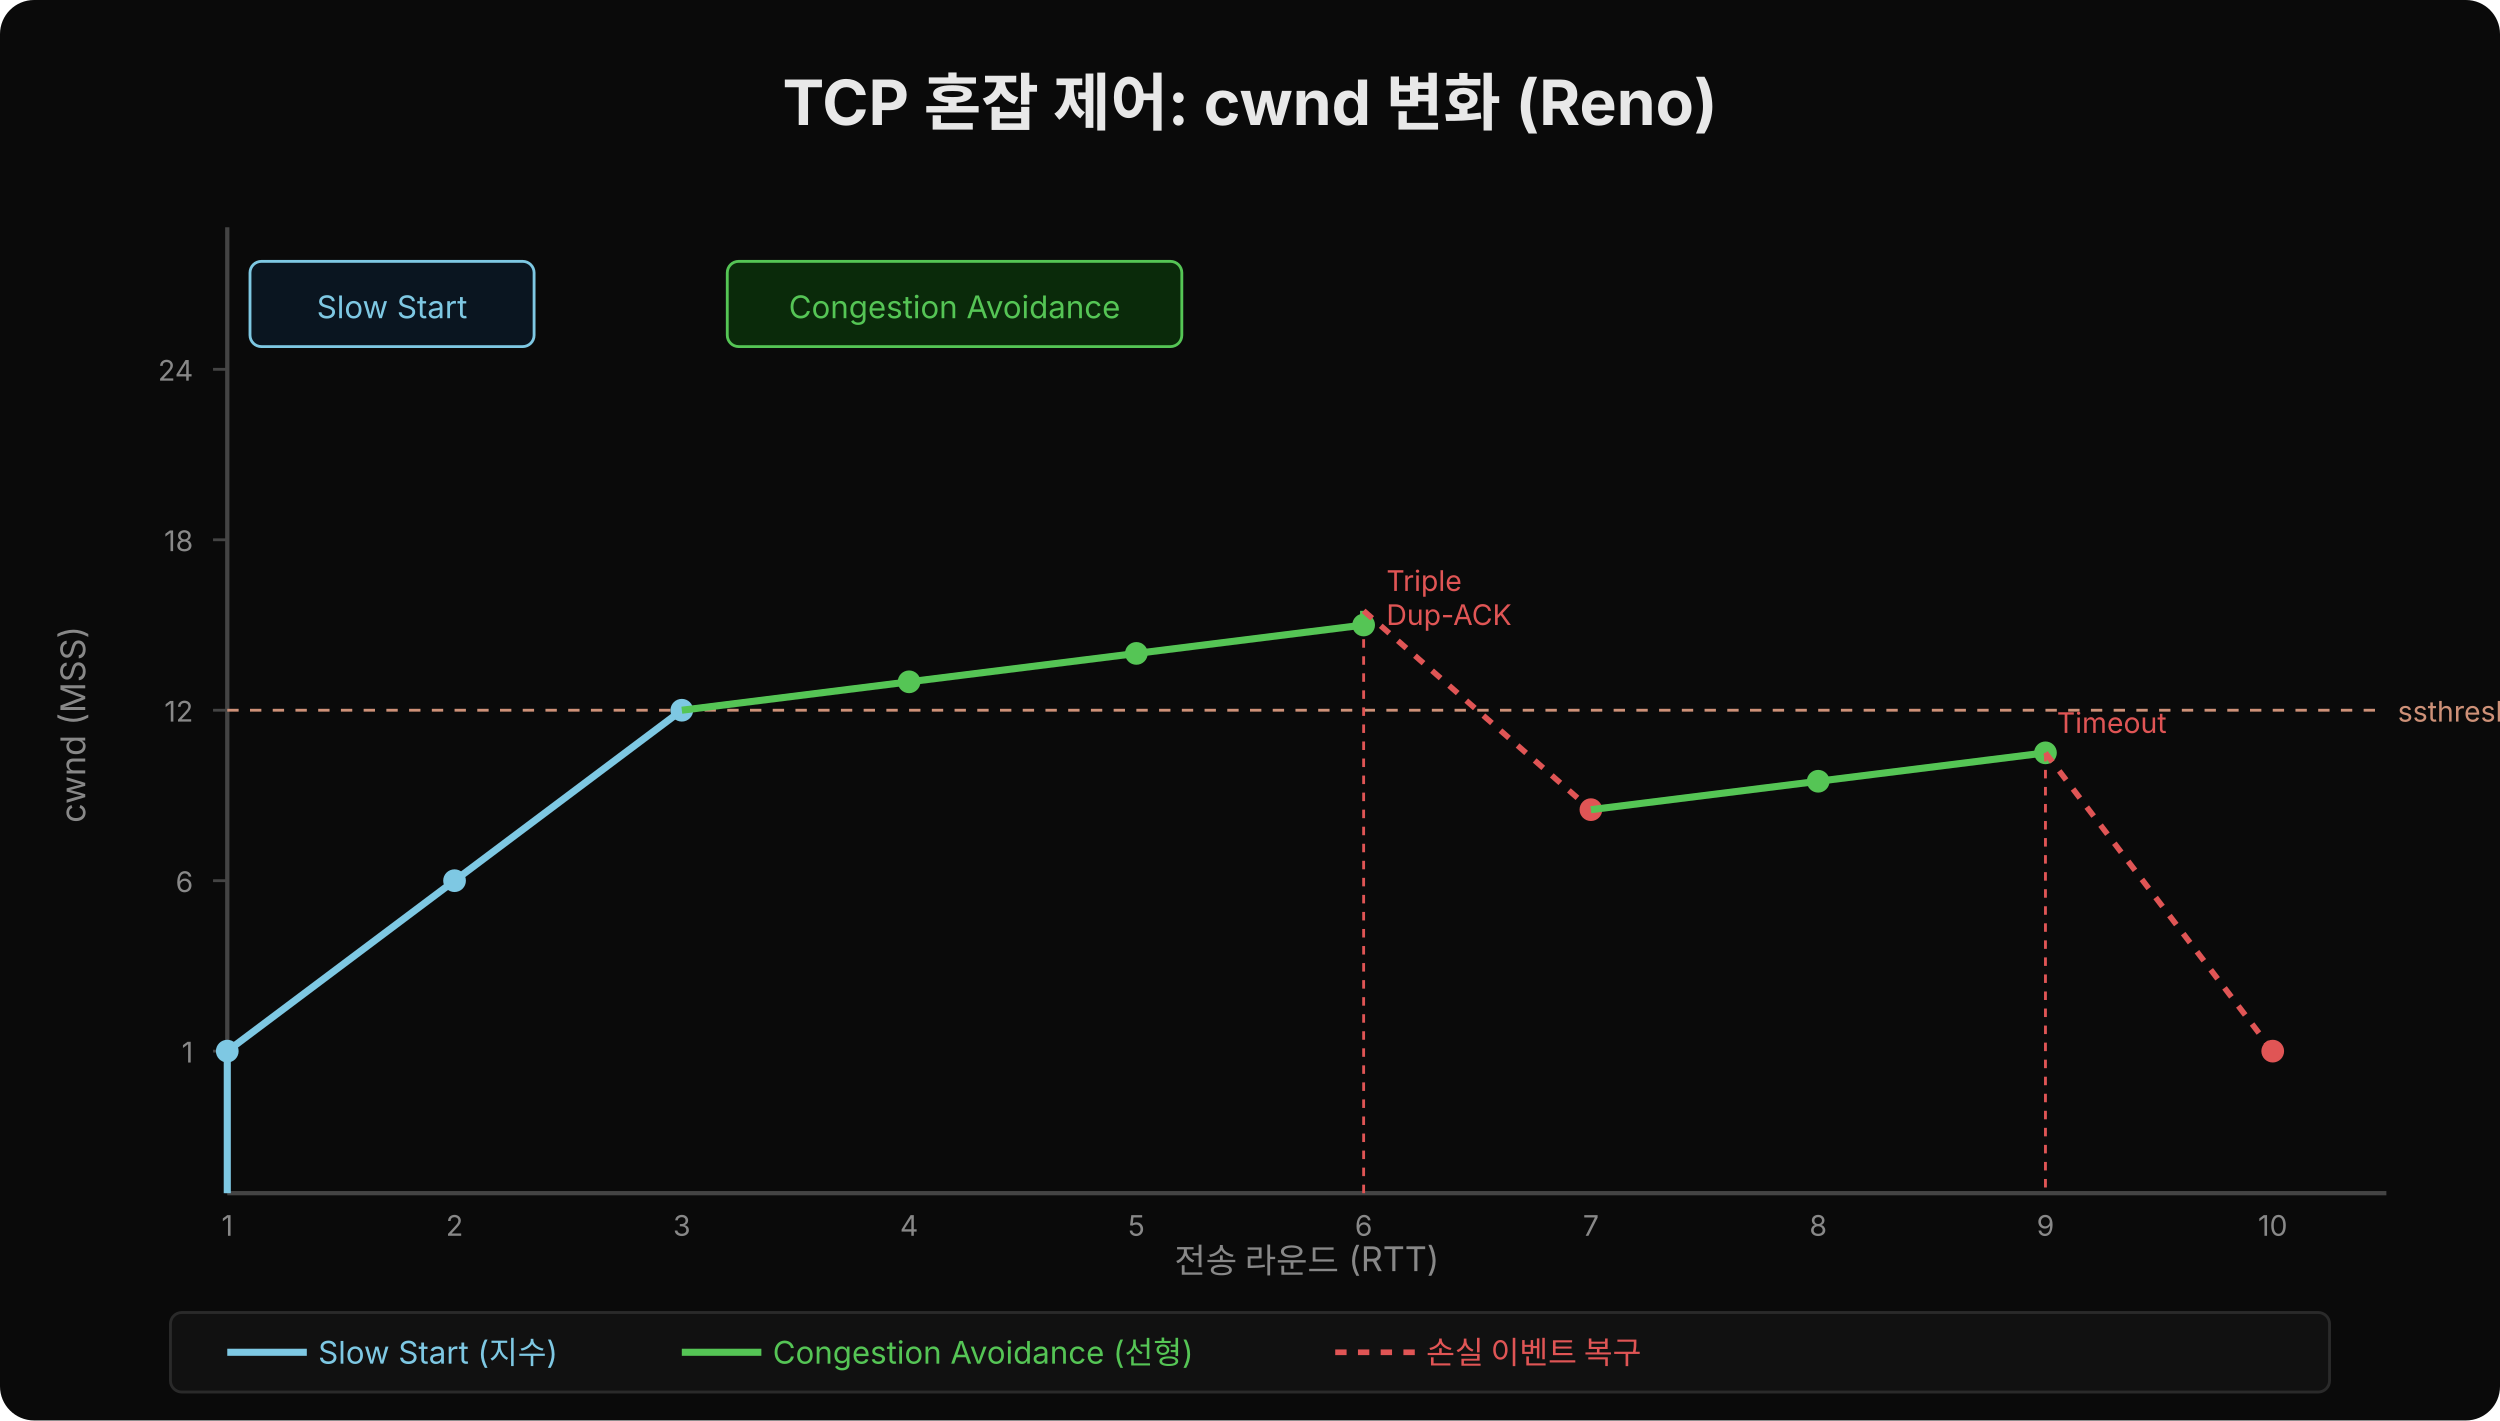
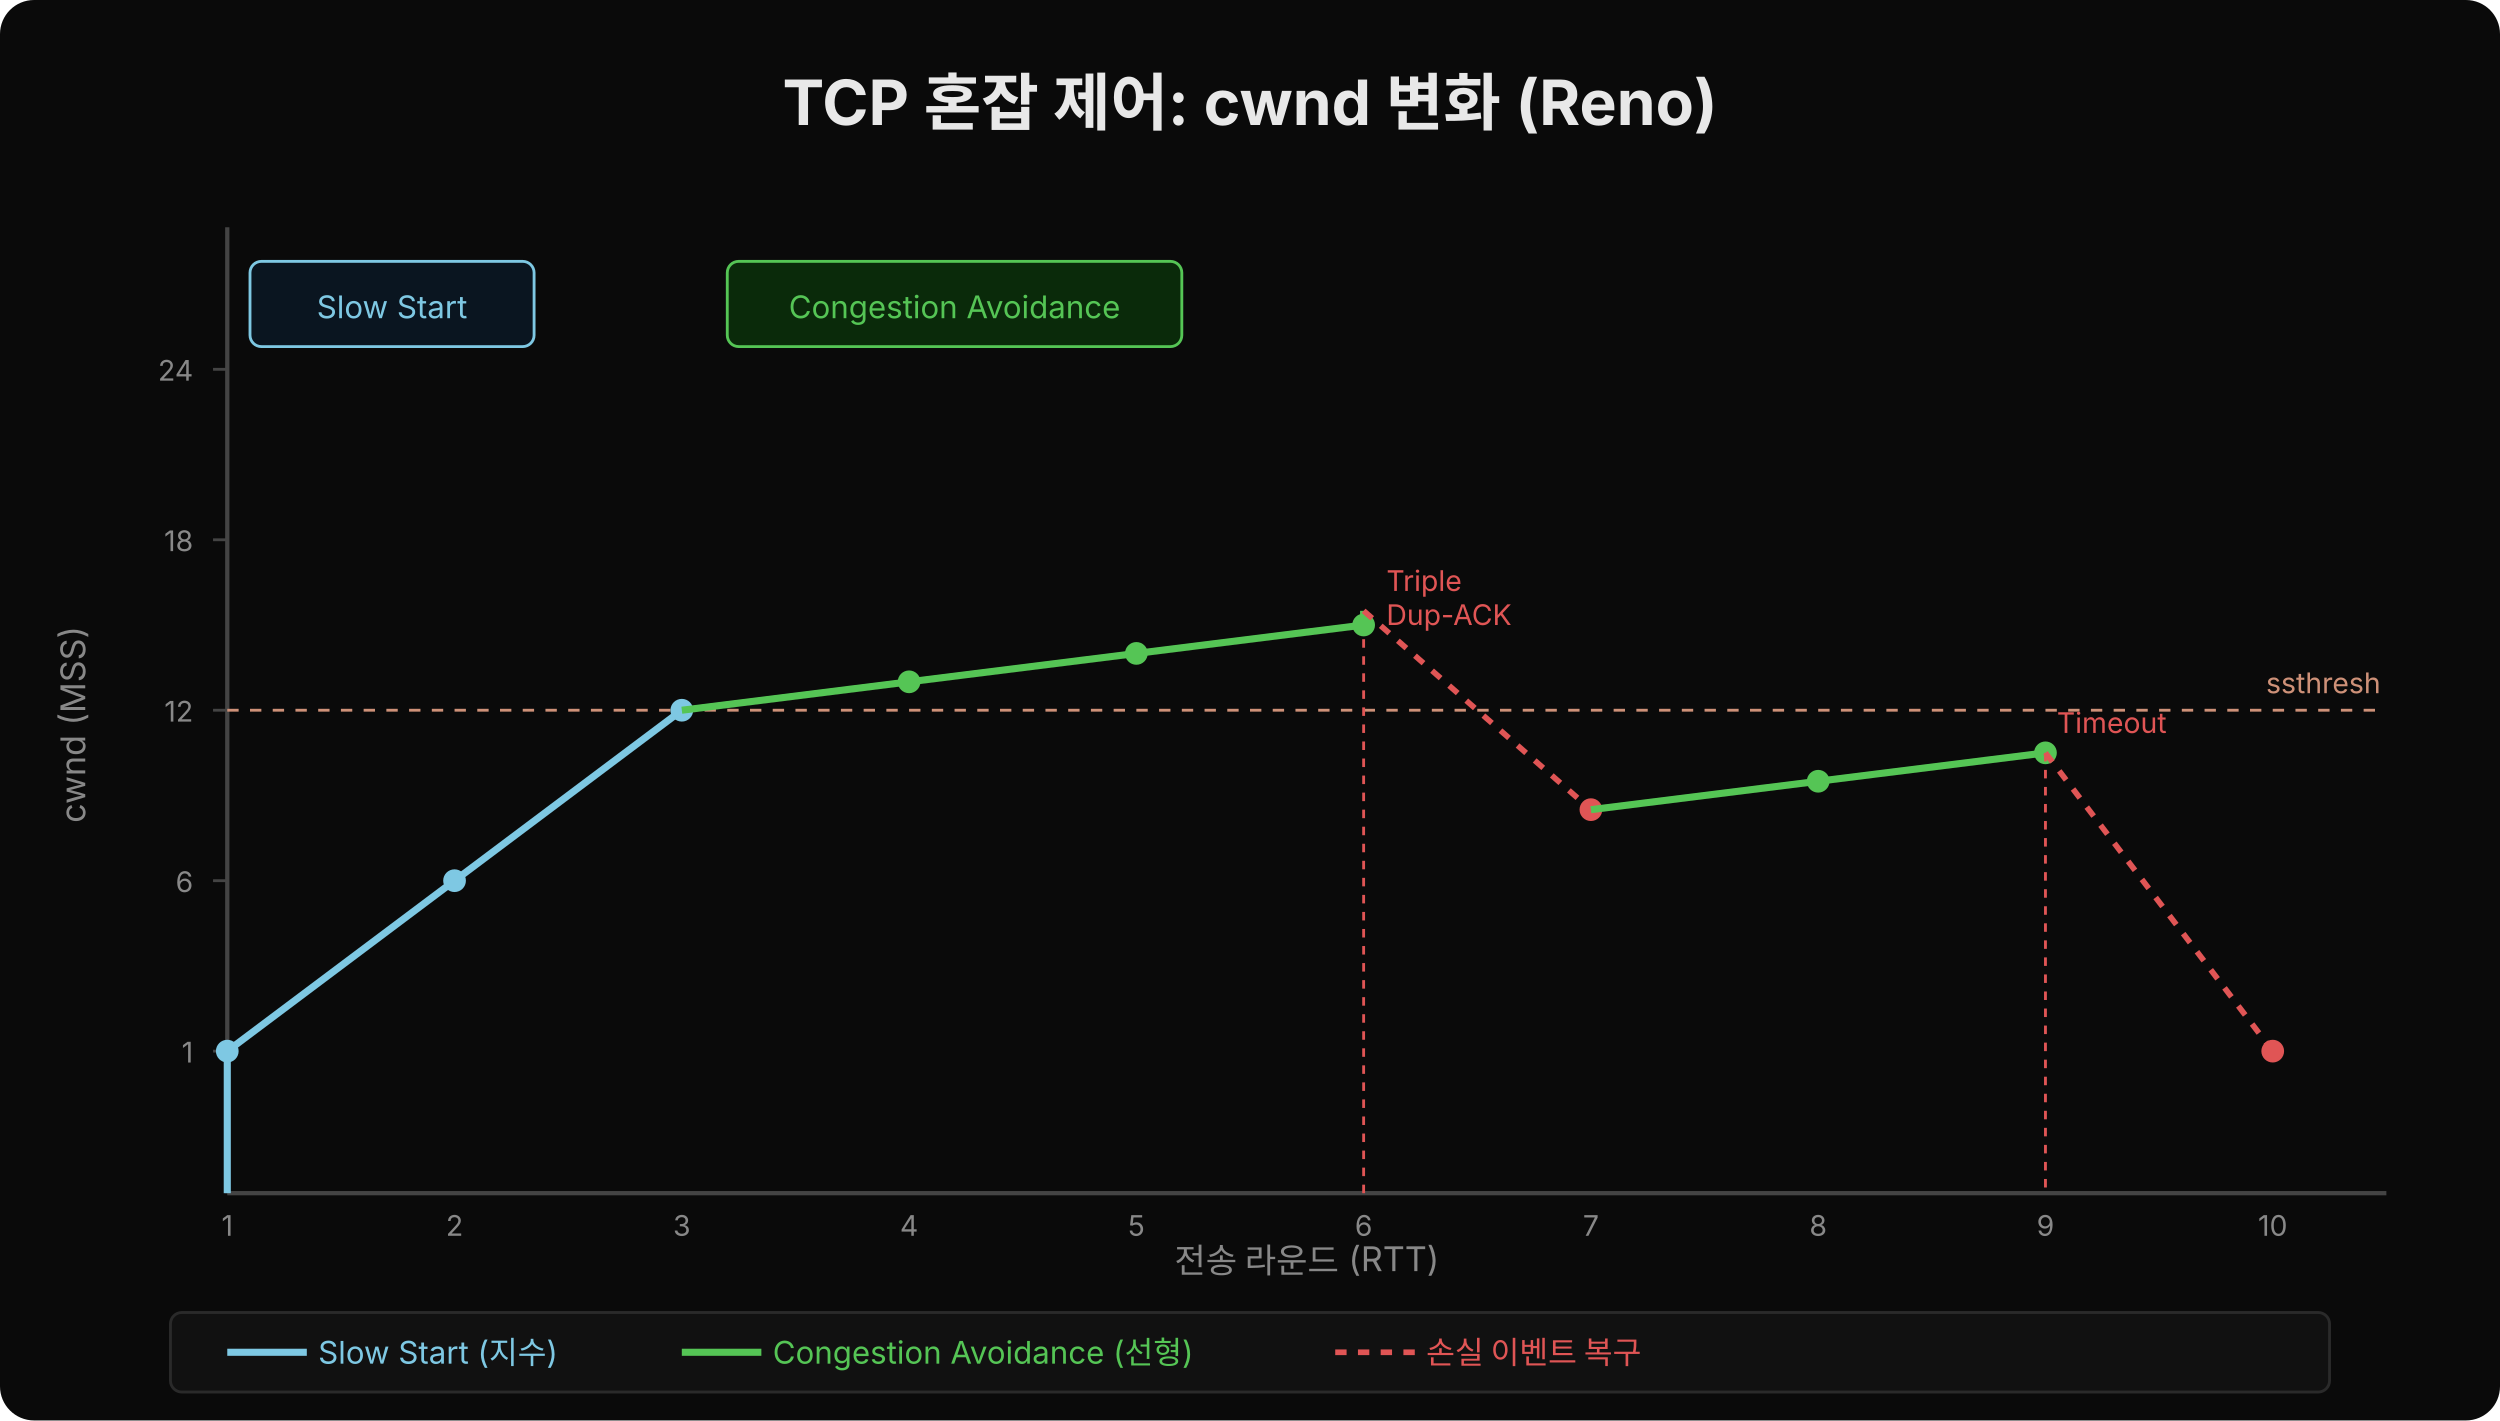
<svg xmlns="http://www.w3.org/2000/svg" width="880" height="500" viewBox="0 0 880 500">
  <rect width="880" height="500" fill="#0a0a0a" rx="12" />
  <text x="440" y="44" text-anchor="middle" font-family="'Wanted Sans Variable','Wanted Sans',-apple-system,sans-serif" font-size="22" font-weight="700" fill="#e8e8e8">TCP 혼잡 제어: cwnd 변화 (Reno)</text>
  <line x1="80" y1="80" x2="80" y2="420" stroke="#444" stroke-width="1.5" />
  <text x="30" y="255" text-anchor="middle" font-family="'Wanted Sans Variable','Wanted Sans',-apple-system,sans-serif" font-size="12" fill="#888" transform="rotate(-90, 30, 255)">cwnd (MSS)</text>
  <line x1="80" y1="420" x2="840" y2="420" stroke="#444" stroke-width="1.5" />
  <text x="460" y="448" text-anchor="middle" font-family="'Wanted Sans Variable','Wanted Sans',-apple-system,sans-serif" font-size="12" fill="#888">전송 라운드 (RTT)</text>
  <line x1="75" y1="130" x2="80" y2="130" stroke="#444" stroke-width="1" />
  <text x="68" y="134" text-anchor="end" font-family="'Wanted Sans Variable','Wanted Sans',-apple-system,sans-serif" font-size="10" fill="#888">24</text>
  <line x1="75" y1="190" x2="80" y2="190" stroke="#444" stroke-width="1" />
  <text x="68" y="194" text-anchor="end" font-family="'Wanted Sans Variable','Wanted Sans',-apple-system,sans-serif" font-size="10" fill="#888">18</text>
  <line x1="75" y1="250" x2="80" y2="250" stroke="#444" stroke-width="1" />
  <text x="68" y="254" text-anchor="end" font-family="'Wanted Sans Variable','Wanted Sans',-apple-system,sans-serif" font-size="10" fill="#888">12</text>
  <line x1="75" y1="310" x2="80" y2="310" stroke="#444" stroke-width="1" />
  <text x="68" y="314" text-anchor="end" font-family="'Wanted Sans Variable','Wanted Sans',-apple-system,sans-serif" font-size="10" fill="#888">6</text>
  <line x1="75" y1="370" x2="80" y2="370" stroke="#444" stroke-width="1" />
  <text x="68" y="374" text-anchor="end" font-family="'Wanted Sans Variable','Wanted Sans',-apple-system,sans-serif" font-size="10" fill="#888">1</text>
  <line x1="80" y1="250" x2="840" y2="250" stroke="#ce9178" stroke-width="1" stroke-dasharray="4,4" />
-   <text x="844" y="254" font-family="'Wanted Sans Variable','Wanted Sans',-apple-system,sans-serif" font-size="10" fill="#ce9178">ssthresh</text>
+   <text x="838" y="244" text-anchor="end" font-family="'Wanted Sans Variable','Wanted Sans',-apple-system,sans-serif" font-size="10" fill="#ce9178">ssthresh</text>
  <line x1="80" y1="420" x2="80" y2="370" stroke="#7ec8e3" stroke-width="2.5" />
  <circle cx="80" cy="370" r="4" fill="#7ec8e3" />
  <line x1="80" y1="370" x2="160" y2="310" stroke="#7ec8e3" stroke-width="2.5" />
  <circle cx="160" cy="310" r="4" fill="#7ec8e3" />
  <line x1="160" y1="310" x2="240" y2="250" stroke="#7ec8e3" stroke-width="2.5" />
  <circle cx="240" cy="250" r="4" fill="#7ec8e3" />
  <line x1="240" y1="250" x2="320" y2="240" stroke="#55c555" stroke-width="2.5" />
  <circle cx="320" cy="240" r="4" fill="#55c555" />
  <line x1="320" y1="240" x2="400" y2="230" stroke="#55c555" stroke-width="2.5" />
  <circle cx="400" cy="230" r="4" fill="#55c555" />
  <line x1="400" y1="230" x2="480" y2="220" stroke="#55c555" stroke-width="2.5" />
  <circle cx="480" cy="220" r="4" fill="#55c555" />
  <line x1="480" y1="220" x2="480" y2="215" stroke="#55c555" stroke-width="2.5" />
  <line x1="480" y1="215" x2="560" y2="285" stroke="#e05555" stroke-width="2" stroke-dasharray="4,4" />
  <circle cx="560" cy="285" r="4" fill="#e05555" />
  <text x="488" y="208" font-family="'Wanted Sans Variable','Wanted Sans',-apple-system,sans-serif" font-size="10" fill="#e05555">Triple</text>
  <text x="488" y="220" font-family="'Wanted Sans Variable','Wanted Sans',-apple-system,sans-serif" font-size="10" fill="#e05555">Dup-ACK</text>
  <line x1="480" y1="225" x2="480" y2="420" stroke="#e05555" stroke-width="1" stroke-dasharray="3,3" />
  <line x1="560" y1="285" x2="640" y2="275" stroke="#55c555" stroke-width="2.5" />
  <circle cx="640" cy="275" r="4" fill="#55c555" />
  <line x1="640" y1="275" x2="720" y2="265" stroke="#55c555" stroke-width="2.5" />
  <circle cx="720" cy="265" r="4" fill="#55c555" />
  <line x1="720" y1="265" x2="800" y2="370" stroke="#e05555" stroke-width="2" stroke-dasharray="4,4" />
  <circle cx="800" cy="370" r="4" fill="#e05555" />
  <text x="724" y="258" font-family="'Wanted Sans Variable','Wanted Sans',-apple-system,sans-serif" font-size="10" fill="#e05555">Timeout</text>
  <line x1="720" y1="265" x2="720" y2="420" stroke="#e05555" stroke-width="1" stroke-dasharray="3,3" />
  <rect x="88" y="92" width="100" height="30" rx="4" fill="#0a1520" stroke="#7ec8e3" stroke-width="1" />
  <text x="138" y="112" text-anchor="middle" font-family="'Wanted Sans Variable','Wanted Sans',-apple-system,sans-serif" font-size="11" fill="#7ec8e3">Slow Start</text>
  <rect x="256" y="92" width="160" height="30" rx="4" fill="#0a2a0a" stroke="#55c555" stroke-width="1" />
  <text x="336" y="112" text-anchor="middle" font-family="'Wanted Sans Variable','Wanted Sans',-apple-system,sans-serif" font-size="11" fill="#55c555">Congestion Avoidance</text>
  <text x="80" y="435" text-anchor="middle" font-family="'Wanted Sans Variable','Wanted Sans',-apple-system,sans-serif" font-size="10" fill="#888">1</text>
  <text x="160" y="435" text-anchor="middle" font-family="'Wanted Sans Variable','Wanted Sans',-apple-system,sans-serif" font-size="10" fill="#888">2</text>
  <text x="240" y="435" text-anchor="middle" font-family="'Wanted Sans Variable','Wanted Sans',-apple-system,sans-serif" font-size="10" fill="#888">3</text>
  <text x="320" y="435" text-anchor="middle" font-family="'Wanted Sans Variable','Wanted Sans',-apple-system,sans-serif" font-size="10" fill="#888">4</text>
  <text x="400" y="435" text-anchor="middle" font-family="'Wanted Sans Variable','Wanted Sans',-apple-system,sans-serif" font-size="10" fill="#888">5</text>
  <text x="480" y="435" text-anchor="middle" font-family="'Wanted Sans Variable','Wanted Sans',-apple-system,sans-serif" font-size="10" fill="#888">6</text>
  <text x="560" y="435" text-anchor="middle" font-family="'Wanted Sans Variable','Wanted Sans',-apple-system,sans-serif" font-size="10" fill="#888">7</text>
  <text x="640" y="435" text-anchor="middle" font-family="'Wanted Sans Variable','Wanted Sans',-apple-system,sans-serif" font-size="10" fill="#888">8</text>
  <text x="720" y="435" text-anchor="middle" font-family="'Wanted Sans Variable','Wanted Sans',-apple-system,sans-serif" font-size="10" fill="#888">9</text>
  <text x="800" y="435" text-anchor="middle" font-family="'Wanted Sans Variable','Wanted Sans',-apple-system,sans-serif" font-size="10" fill="#888">10</text>
  <rect x="60" y="462" width="760" height="28" rx="4" fill="#111" stroke="#2a2a2a" stroke-width="1" />
  <line x1="80" y1="476" x2="108" y2="476" stroke="#7ec8e3" stroke-width="2.5" />
  <text x="112" y="480" font-family="'Wanted Sans Variable','Wanted Sans',-apple-system,sans-serif" font-size="11" fill="#7ec8e3">Slow Start (지수)</text>
  <line x1="240" y1="476" x2="268" y2="476" stroke="#55c555" stroke-width="2.5" />
  <text x="272" y="480" font-family="'Wanted Sans Variable','Wanted Sans',-apple-system,sans-serif" font-size="11" fill="#55c555">Congestion Avoidance (선형)</text>
  <line x1="470" y1="476" x2="498" y2="476" stroke="#e05555" stroke-width="2" stroke-dasharray="4,4" />
  <text x="502" y="480" font-family="'Wanted Sans Variable','Wanted Sans',-apple-system,sans-serif" font-size="11" fill="#e05555">손실 이벤트 복구</text>
</svg>
